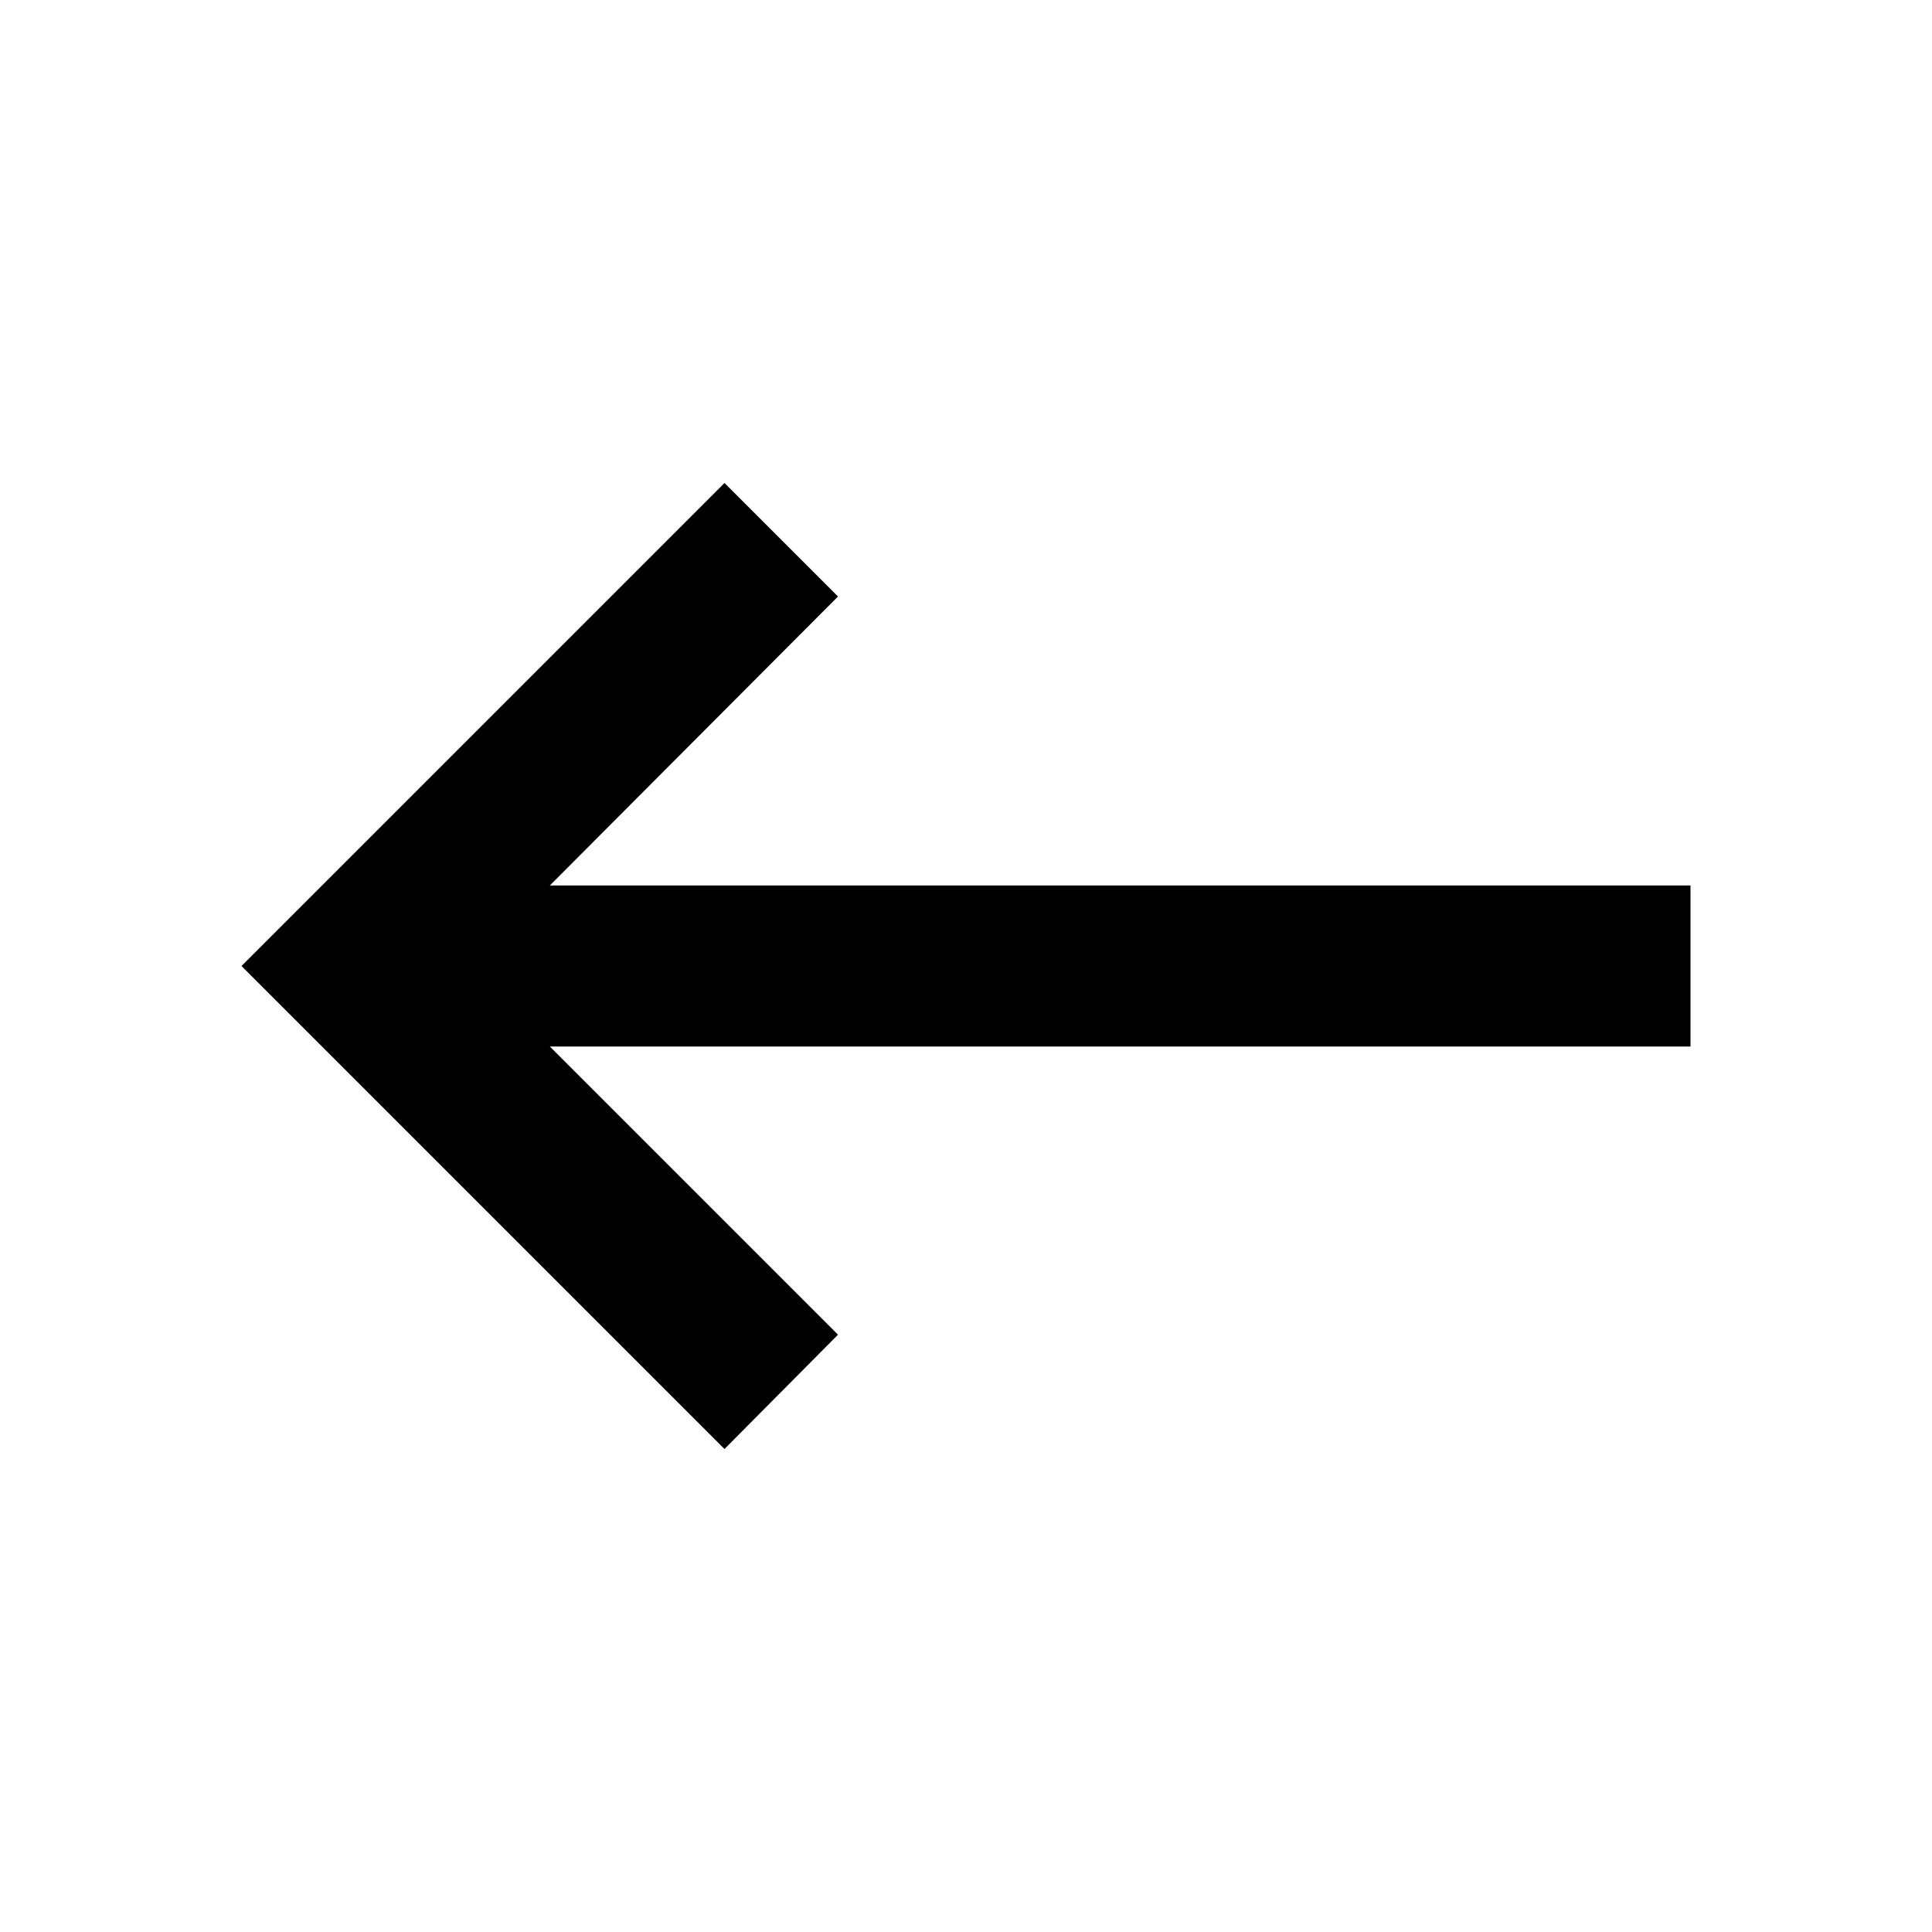
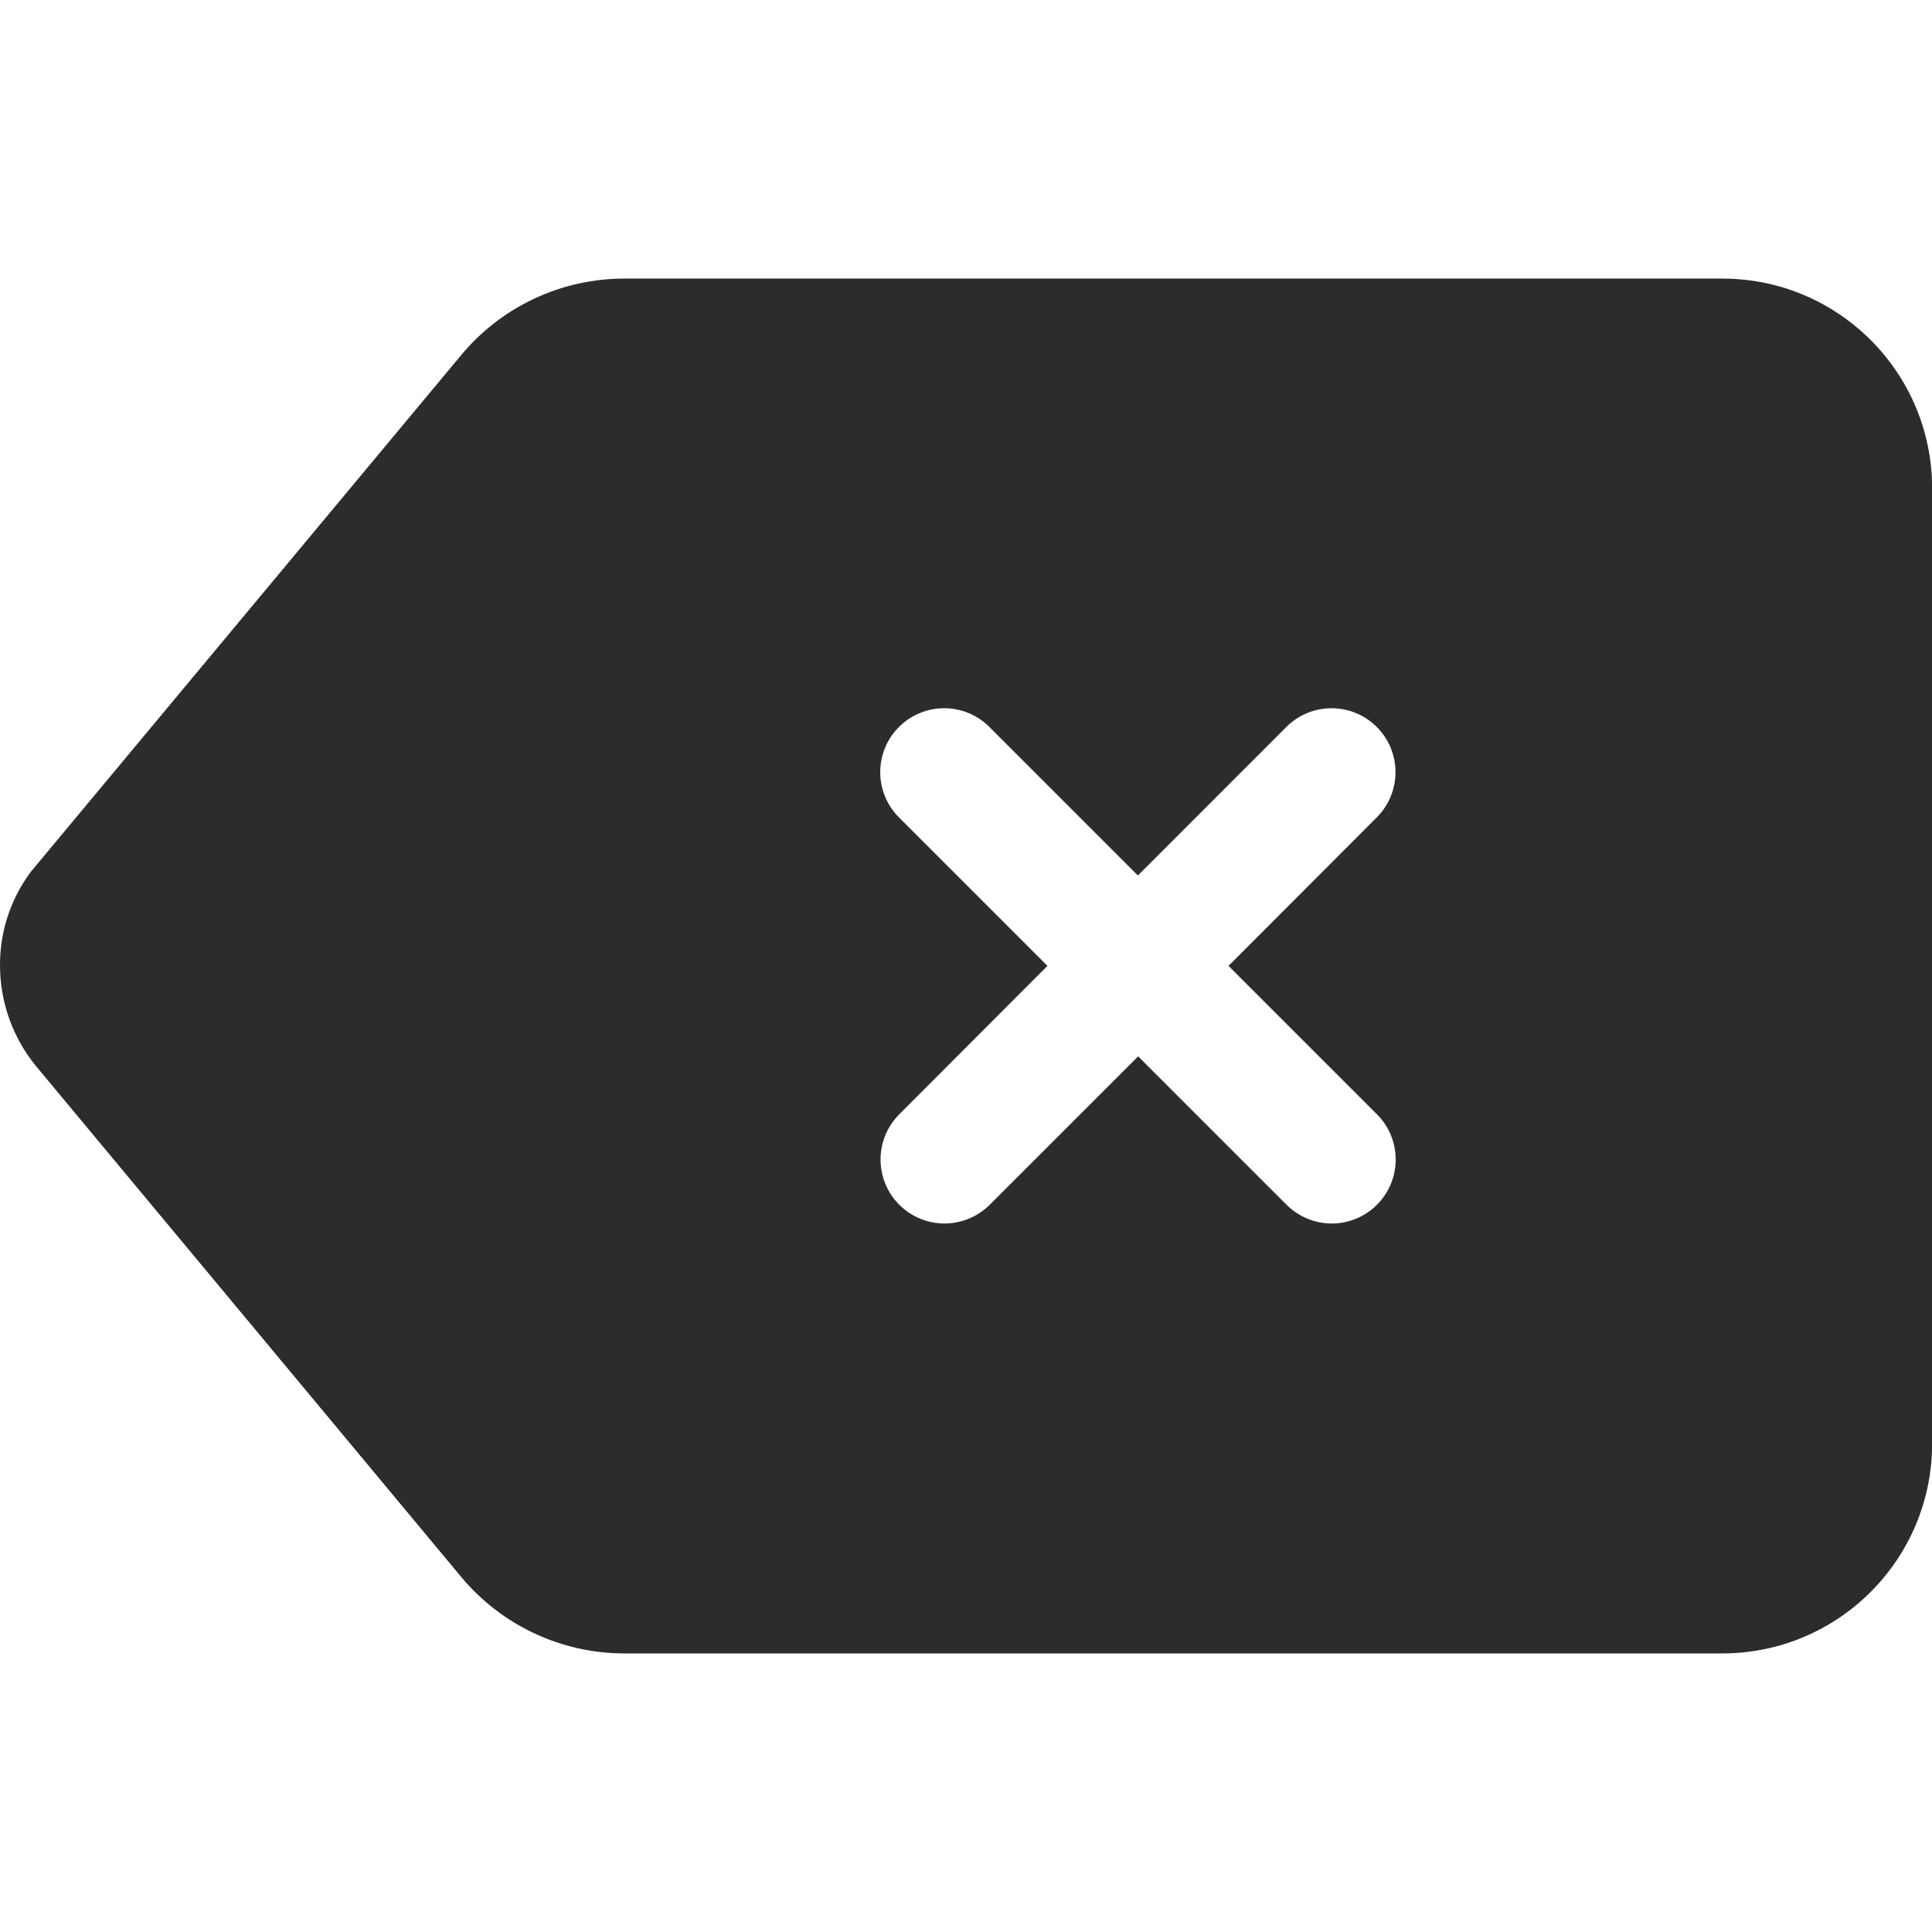
- <svg xmlns="http://www.w3.org/2000/svg" viewBox="0 0 24 24">
-   <path d="M21,11H6.83L10.41,7.41L9,6L3,12L9,18L10.41,16.58L6.83,13H21V11Z" />
+ <svg xmlns="http://www.w3.org/2000/svg" t="1777011781316" class="icon" viewBox="0 0 1439 1024" version="1.1" p-id="5887" width="200" height="200">
+   <path d="M1283.037 0H465.243a158.046 158.046 0 0 0-122.33 57.68L24.084 440.475c-0.622 0.684-1.182 1.431-1.742 2.178A115.672 115.672 0 0 0 0.004 511.907a118.659 118.659 0 0 0 26.818 74.667l316.714 380.492a158.232 158.232 0 0 0 121.708 56.934H1283.037a156.304 156.304 0 0 0 156.055-156.117V156.055A156.241 156.241 0 0 0 1283.037 0z m-257.478 689.864a47.538 47.538 0 0 1-33.6 13.938 47.663 47.663 0 0 1-33.663-13.938L847.726 579.294l-110.57 110.57a47.912 47.912 0 0 1-33.725 13.938 47.663 47.663 0 0 1-33.663-81.325l110.383-110.57-110.57-110.57a47.663 47.663 0 0 1 0-67.387 47.6 47.6 0 0 1 67.325 0l110.632 110.632 110.57-110.632A47.625 47.625 0 0 1 1025.435 401.337l-110.383 110.57 110.57 110.57a47.663 47.663 0 0 1-0.062 67.387z" fill="#2C2C2C" p-id="5888" />
</svg>
